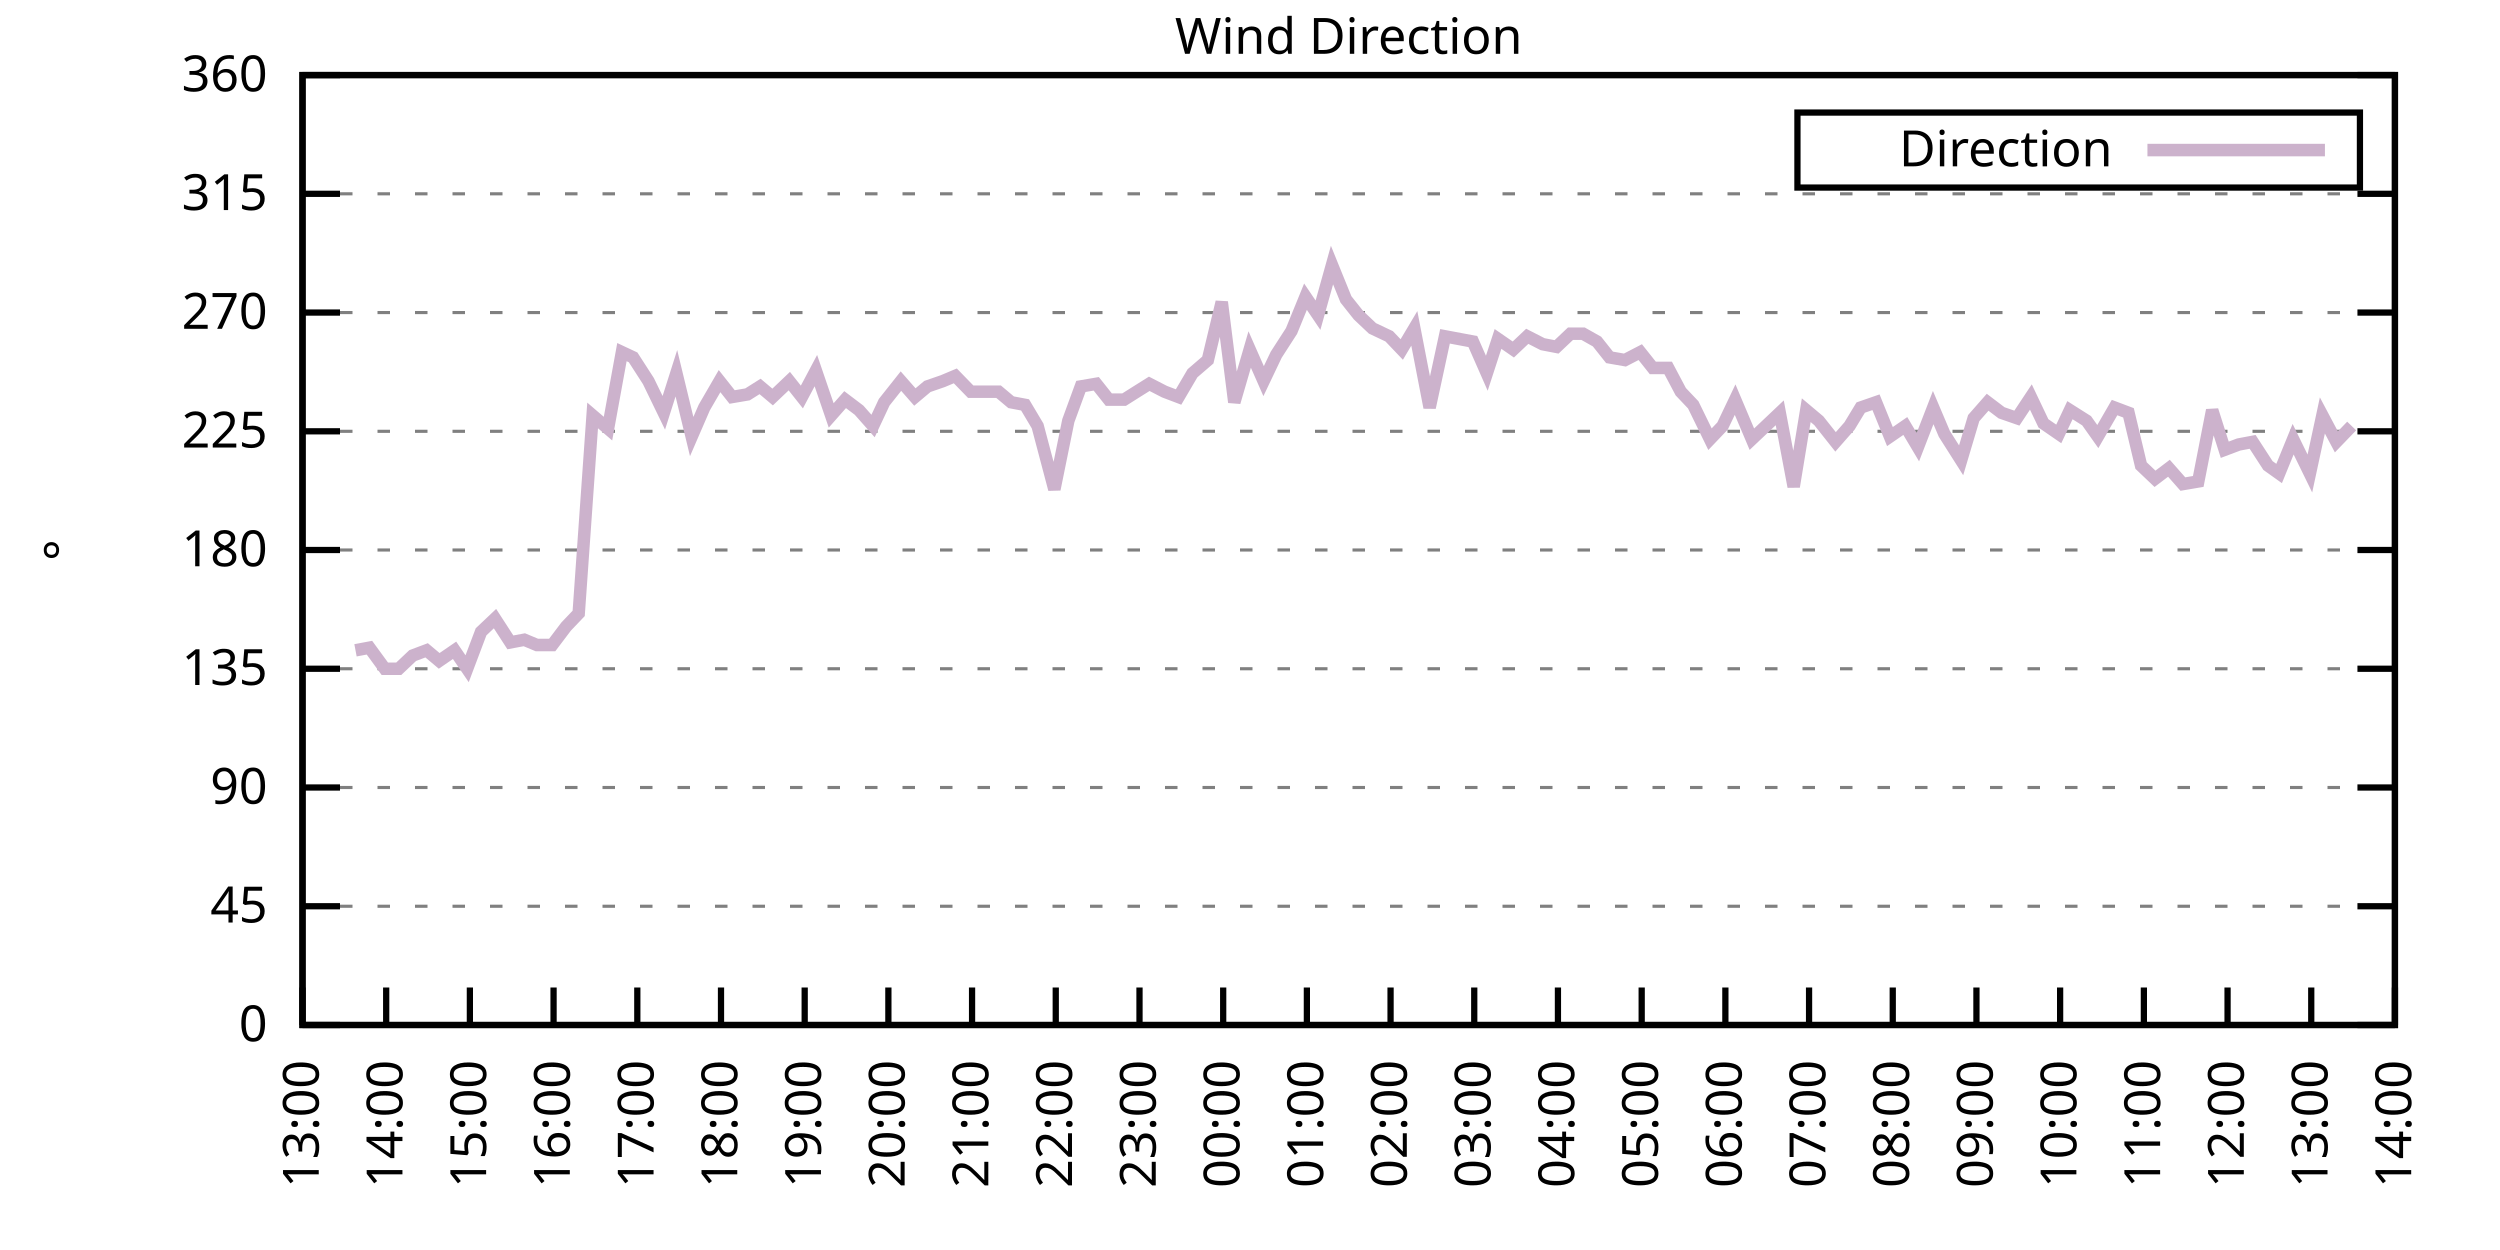
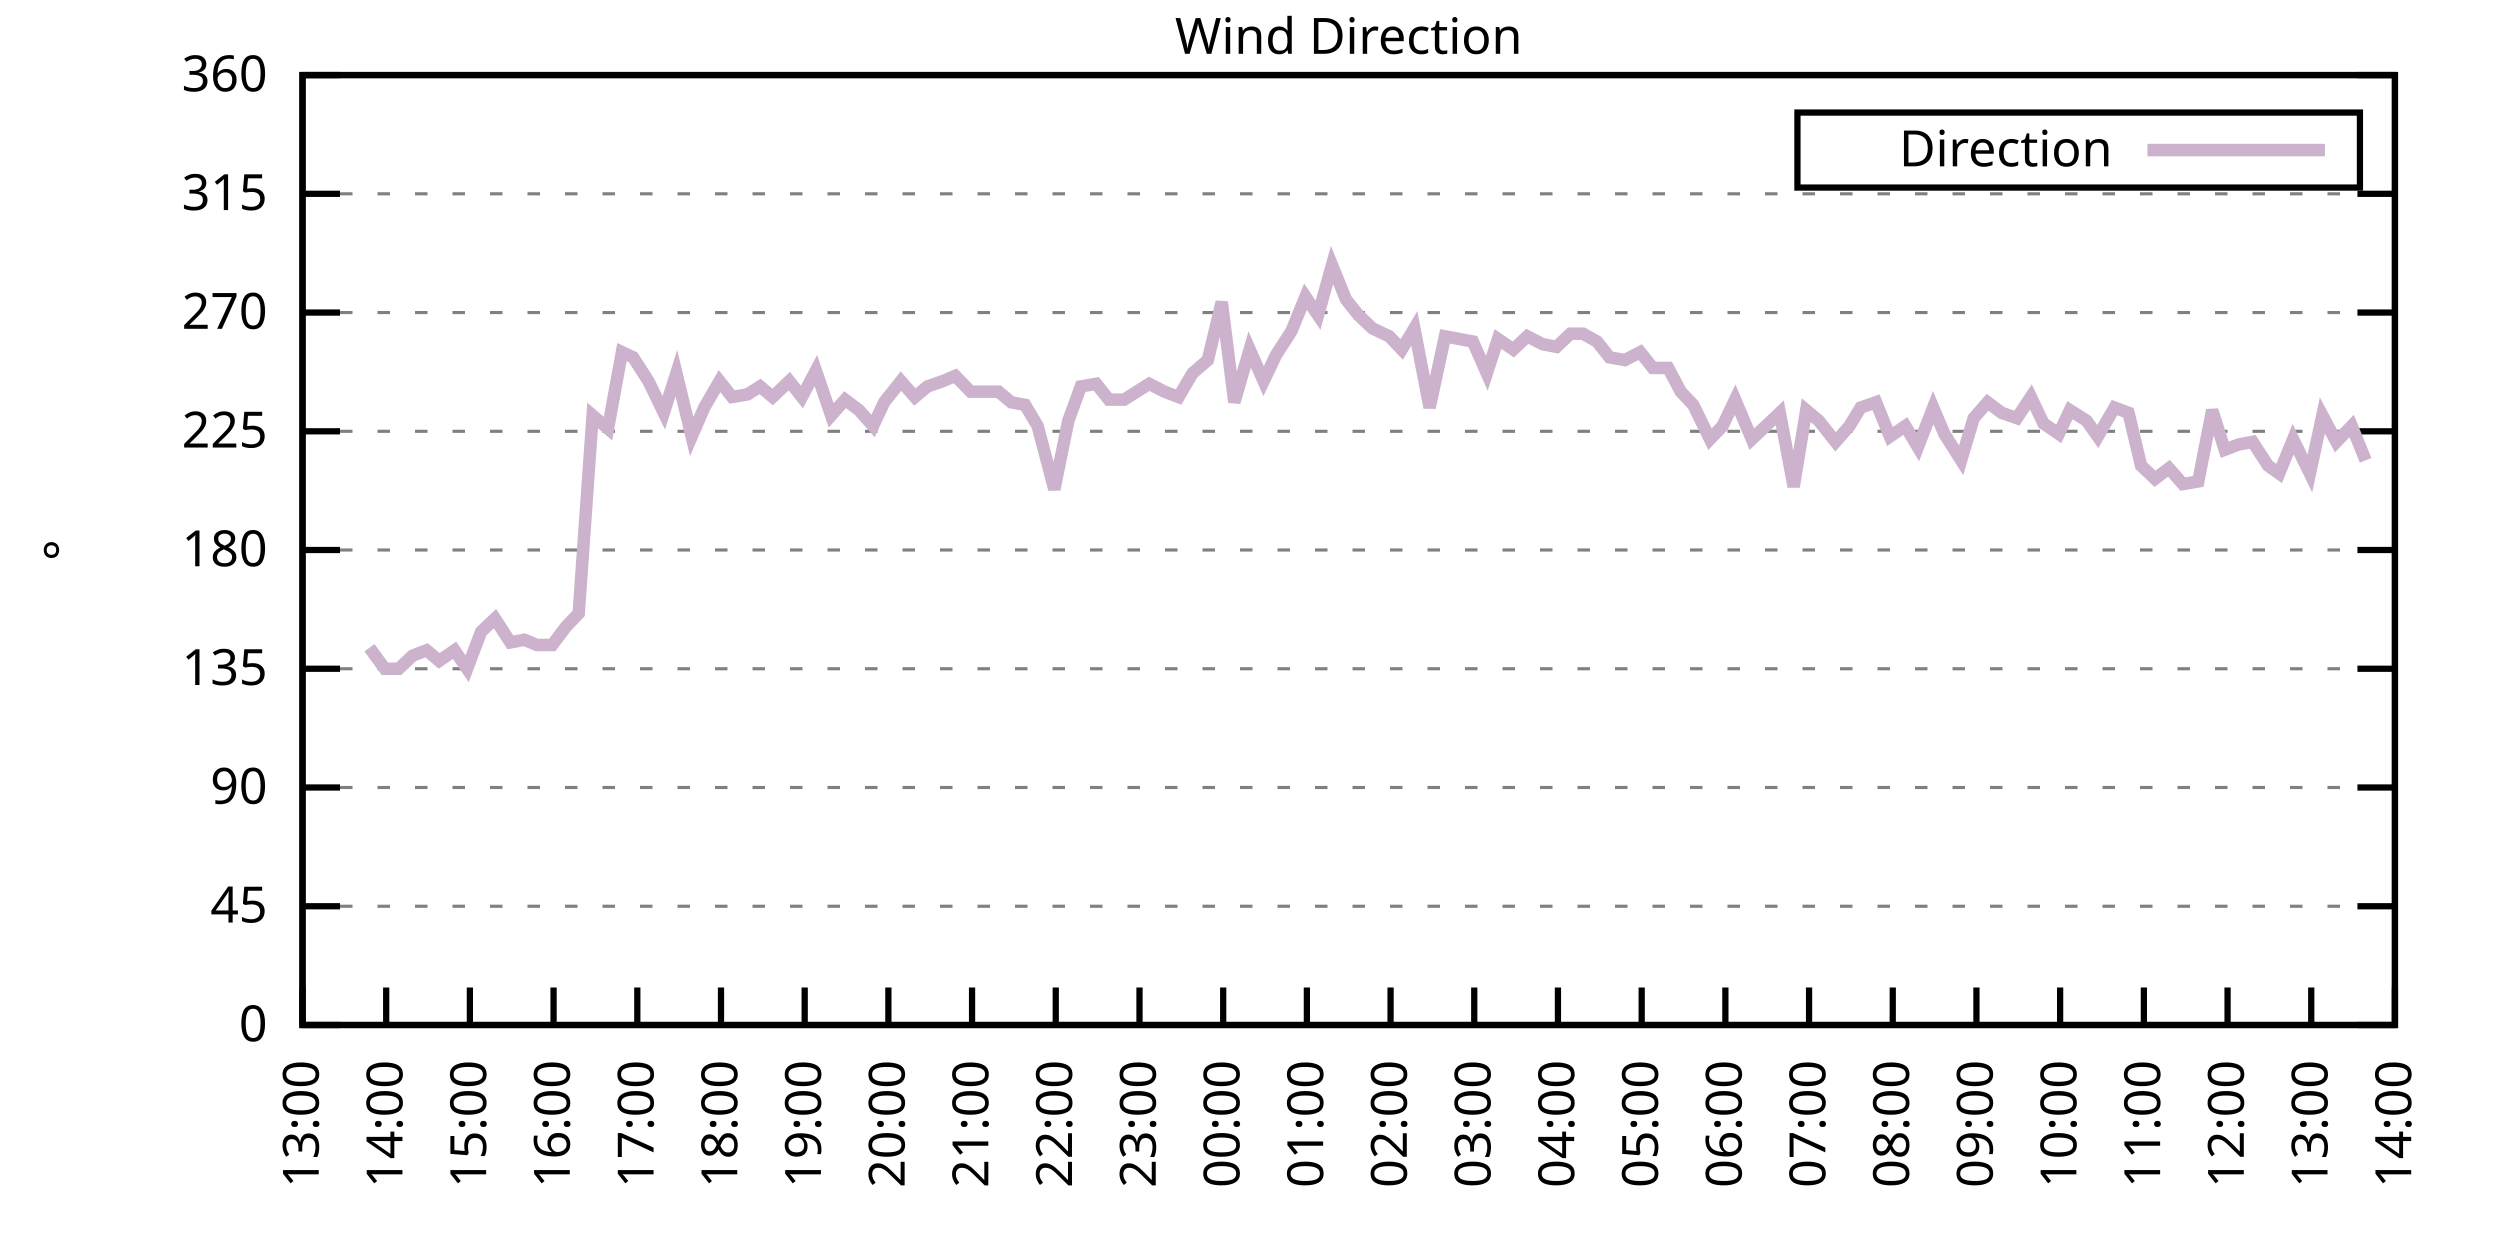
<svg xmlns="http://www.w3.org/2000/svg" xmlns:xlink="http://www.w3.org/1999/xlink" width="400" height="200" viewBox="0 0 400 200">
  <g id="gnuplot_canvas">
    <rect x="0" y="0" width="400" height="200" fill="none" />
    <defs>
      <circle id="gpDot" r="0.5" stroke-width="0.5" stroke="currentColor" />
      <path id="gpPt0" stroke-width="0.333" stroke="currentColor" d="M-1,0 h2 M0,-1 v2" />
      <path id="gpPt1" stroke-width="0.333" stroke="currentColor" d="M-1,-1 L1,1 M1,-1 L-1,1" />
      <path id="gpPt2" stroke-width="0.333" stroke="currentColor" d="M-1,0 L1,0 M0,-1 L0,1 M-1,-1 L1,1 M-1,1 L1,-1" />
      <rect id="gpPt3" stroke-width="0.333" stroke="currentColor" x="-1" y="-1" width="2" height="2" />
      <rect id="gpPt4" stroke-width="0.333" stroke="currentColor" fill="currentColor" x="-1" y="-1" width="2" height="2" />
      <circle id="gpPt5" stroke-width="0.333" stroke="currentColor" cx="0" cy="0" r="1" />
      <use xlink:href="#gpPt5" id="gpPt6" fill="currentColor" stroke="none" />
      <path id="gpPt7" stroke-width="0.333" stroke="currentColor" d="M0,-1.33 L-1.33,0.67 L1.33,0.67 z" />
      <use xlink:href="#gpPt7" id="gpPt8" fill="currentColor" stroke="none" />
      <use xlink:href="#gpPt7" id="gpPt9" stroke="currentColor" transform="rotate(180)" />
      <use xlink:href="#gpPt9" id="gpPt10" fill="currentColor" stroke="none" />
      <use xlink:href="#gpPt3" id="gpPt11" stroke="currentColor" transform="rotate(45)" />
      <use xlink:href="#gpPt11" id="gpPt12" fill="currentColor" stroke="none" />
      <path id="gpPt13" stroke-width="0.333" stroke="currentColor" d="M0,1.330 L1.265,0.411 L0.782,-1.067 L-0.782,-1.076 L-1.265,0.411 z" />
      <use xlink:href="#gpPt13" id="gpPt14" fill="currentColor" stroke="none" />
      <filter id="textbox" filterUnits="objectBoundingBox" x="0" y="0" height="1" width="1">
        <feFlood flood-color="white" flood-opacity="1" result="bgnd" />
        <feComposite in="SourceGraphic" in2="bgnd" operator="atop" />
      </filter>
      <filter id="greybox" filterUnits="objectBoundingBox" x="0" y="0" height="1" width="1">
        <feFlood flood-color="lightgrey" flood-opacity="1" result="grey" />
        <feComposite in="SourceGraphic" in2="grey" operator="atop" />
      </filter>
    </defs>
    <g fill="none" color="white" stroke="currentColor" stroke-width="1.00" stroke-linecap="butt" stroke-linejoin="miter">
</g>
    <g fill="none" color="black" stroke="currentColor" stroke-width="1.00" stroke-linecap="butt" stroke-linejoin="miter">
      <g stroke="none" shape-rendering="crispEdges">
        <polygon fill="rgb(255, 255, 255)" points="48.40,164.00 383.18,164.00 383.18,12.02 48.40,12.02 " />
      </g>
    </g>
    <g fill="none" color="black" stroke="currentColor" stroke-width="1.00" stroke-linecap="butt" stroke-linejoin="miter">
</g>
    <g fill="none" color="black" stroke="black" stroke-width="0.50" stroke-linecap="butt" stroke-linejoin="miter">
</g>
    <g fill="none" color="gray" stroke="currentColor" stroke-width="0.50" stroke-linecap="butt" stroke-linejoin="miter">
      <path stroke="gray" stroke-dasharray="2,4" class="gridline" d="M48.40,164.00 L383.19,164.00  " />
    </g>
    <g fill="none" color="gray" stroke="gray" stroke-width="1.00" stroke-linecap="butt" stroke-linejoin="miter">
</g>
    <g fill="none" color="black" stroke="currentColor" stroke-width="1.00" stroke-linecap="butt" stroke-linejoin="miter">
      <path stroke="black" d="M48.40,164.00 L54.40,164.00 M383.19,164.00 L377.19,164.00  " />
      <g transform="translate(42.80,166.60)" stroke="none" fill="black" font-family="Sans" font-size="8.00" text-anchor="end">
        <text>
          <tspan font-family="Sans"> 0</tspan>
        </text>
      </g>
    </g>
    <g fill="none" color="black" stroke="currentColor" stroke-width="1.00" stroke-linecap="butt" stroke-linejoin="miter">
</g>
    <g fill="none" color="black" stroke="black" stroke-width="0.50" stroke-linecap="butt" stroke-linejoin="miter">
</g>
    <g fill="none" color="gray" stroke="currentColor" stroke-width="0.50" stroke-linecap="butt" stroke-linejoin="miter">
      <path stroke="gray" stroke-dasharray="2,4" class="gridline" d="M48.40,145.00 L383.19,145.00  " />
    </g>
    <g fill="none" color="gray" stroke="gray" stroke-width="1.00" stroke-linecap="butt" stroke-linejoin="miter">
</g>
    <g fill="none" color="black" stroke="currentColor" stroke-width="1.00" stroke-linecap="butt" stroke-linejoin="miter">
      <path stroke="black" d="M48.40,145.00 L54.40,145.00 M383.19,145.00 L377.19,145.00  " />
      <g transform="translate(42.80,147.60)" stroke="none" fill="black" font-family="Sans" font-size="8.00" text-anchor="end">
        <text>
          <tspan font-family="Sans"> 45</tspan>
        </text>
      </g>
    </g>
    <g fill="none" color="black" stroke="currentColor" stroke-width="1.00" stroke-linecap="butt" stroke-linejoin="miter">
</g>
    <g fill="none" color="black" stroke="black" stroke-width="0.50" stroke-linecap="butt" stroke-linejoin="miter">
</g>
    <g fill="none" color="gray" stroke="currentColor" stroke-width="0.50" stroke-linecap="butt" stroke-linejoin="miter">
      <path stroke="gray" stroke-dasharray="2,4" class="gridline" d="M48.40,126.00 L383.19,126.00  " />
    </g>
    <g fill="none" color="gray" stroke="gray" stroke-width="1.00" stroke-linecap="butt" stroke-linejoin="miter">
</g>
    <g fill="none" color="black" stroke="currentColor" stroke-width="1.00" stroke-linecap="butt" stroke-linejoin="miter">
      <path stroke="black" d="M48.40,126.00 L54.40,126.00 M383.19,126.00 L377.19,126.00  " />
      <g transform="translate(42.80,128.60)" stroke="none" fill="black" font-family="Sans" font-size="8.00" text-anchor="end">
        <text>
          <tspan font-family="Sans"> 90</tspan>
        </text>
      </g>
    </g>
    <g fill="none" color="black" stroke="currentColor" stroke-width="1.00" stroke-linecap="butt" stroke-linejoin="miter">
</g>
    <g fill="none" color="black" stroke="black" stroke-width="0.50" stroke-linecap="butt" stroke-linejoin="miter">
</g>
    <g fill="none" color="gray" stroke="currentColor" stroke-width="0.50" stroke-linecap="butt" stroke-linejoin="miter">
      <path stroke="gray" stroke-dasharray="2,4" class="gridline" d="M48.40,107.00 L383.19,107.00  " />
    </g>
    <g fill="none" color="gray" stroke="gray" stroke-width="1.00" stroke-linecap="butt" stroke-linejoin="miter">
</g>
    <g fill="none" color="black" stroke="currentColor" stroke-width="1.00" stroke-linecap="butt" stroke-linejoin="miter">
      <path stroke="black" d="M48.40,107.00 L54.40,107.00 M383.19,107.00 L377.19,107.00  " />
      <g transform="translate(42.80,109.60)" stroke="none" fill="black" font-family="Sans" font-size="8.00" text-anchor="end">
        <text>
          <tspan font-family="Sans"> 135</tspan>
        </text>
      </g>
    </g>
    <g fill="none" color="black" stroke="currentColor" stroke-width="1.00" stroke-linecap="butt" stroke-linejoin="miter">
</g>
    <g fill="none" color="black" stroke="black" stroke-width="0.50" stroke-linecap="butt" stroke-linejoin="miter">
</g>
    <g fill="none" color="gray" stroke="currentColor" stroke-width="0.50" stroke-linecap="butt" stroke-linejoin="miter">
      <path stroke="gray" stroke-dasharray="2,4" class="gridline" d="M48.40,88.00 L383.19,88.00  " />
    </g>
    <g fill="none" color="gray" stroke="gray" stroke-width="1.00" stroke-linecap="butt" stroke-linejoin="miter">
</g>
    <g fill="none" color="black" stroke="currentColor" stroke-width="1.00" stroke-linecap="butt" stroke-linejoin="miter">
      <path stroke="black" d="M48.40,88.00 L54.40,88.00 M383.19,88.00 L377.19,88.00  " />
      <g transform="translate(42.80,90.60)" stroke="none" fill="black" font-family="Sans" font-size="8.00" text-anchor="end">
        <text>
          <tspan font-family="Sans"> 180</tspan>
        </text>
      </g>
    </g>
    <g fill="none" color="black" stroke="currentColor" stroke-width="1.00" stroke-linecap="butt" stroke-linejoin="miter">
</g>
    <g fill="none" color="black" stroke="black" stroke-width="0.50" stroke-linecap="butt" stroke-linejoin="miter">
</g>
    <g fill="none" color="gray" stroke="currentColor" stroke-width="0.50" stroke-linecap="butt" stroke-linejoin="miter">
      <path stroke="gray" stroke-dasharray="2,4" class="gridline" d="M48.40,69.01 L383.19,69.01  " />
    </g>
    <g fill="none" color="gray" stroke="gray" stroke-width="1.00" stroke-linecap="butt" stroke-linejoin="miter">
</g>
    <g fill="none" color="black" stroke="currentColor" stroke-width="1.00" stroke-linecap="butt" stroke-linejoin="miter">
      <path stroke="black" d="M48.40,69.01 L54.40,69.01 M383.19,69.01 L377.19,69.01  " />
      <g transform="translate(42.80,71.61)" stroke="none" fill="black" font-family="Sans" font-size="8.00" text-anchor="end">
        <text>
          <tspan font-family="Sans"> 225</tspan>
        </text>
      </g>
    </g>
    <g fill="none" color="black" stroke="currentColor" stroke-width="1.00" stroke-linecap="butt" stroke-linejoin="miter">
</g>
    <g fill="none" color="black" stroke="black" stroke-width="0.50" stroke-linecap="butt" stroke-linejoin="miter">
</g>
    <g fill="none" color="gray" stroke="currentColor" stroke-width="0.50" stroke-linecap="butt" stroke-linejoin="miter">
      <path stroke="gray" stroke-dasharray="2,4" class="gridline" d="M48.40,50.01 L383.19,50.01  " />
    </g>
    <g fill="none" color="gray" stroke="gray" stroke-width="1.00" stroke-linecap="butt" stroke-linejoin="miter">
</g>
    <g fill="none" color="black" stroke="currentColor" stroke-width="1.00" stroke-linecap="butt" stroke-linejoin="miter">
      <path stroke="black" d="M48.40,50.01 L54.40,50.01 M383.19,50.01 L377.19,50.01  " />
      <g transform="translate(42.80,52.61)" stroke="none" fill="black" font-family="Sans" font-size="8.00" text-anchor="end">
        <text>
          <tspan font-family="Sans"> 270</tspan>
        </text>
      </g>
    </g>
    <g fill="none" color="black" stroke="currentColor" stroke-width="1.00" stroke-linecap="butt" stroke-linejoin="miter">
</g>
    <g fill="none" color="black" stroke="black" stroke-width="0.50" stroke-linecap="butt" stroke-linejoin="miter">
</g>
    <g fill="none" color="gray" stroke="currentColor" stroke-width="0.50" stroke-linecap="butt" stroke-linejoin="miter">
      <path stroke="gray" stroke-dasharray="2,4" class="gridline" d="M48.40,31.01 L383.19,31.01  " />
    </g>
    <g fill="none" color="gray" stroke="gray" stroke-width="1.00" stroke-linecap="butt" stroke-linejoin="miter">
</g>
    <g fill="none" color="black" stroke="currentColor" stroke-width="1.00" stroke-linecap="butt" stroke-linejoin="miter">
      <path stroke="black" d="M48.40,31.01 L54.40,31.01 M383.19,31.01 L377.19,31.01  " />
      <g transform="translate(42.80,33.61)" stroke="none" fill="black" font-family="Sans" font-size="8.00" text-anchor="end">
        <text>
          <tspan font-family="Sans"> 315</tspan>
        </text>
      </g>
    </g>
    <g fill="none" color="black" stroke="currentColor" stroke-width="1.00" stroke-linecap="butt" stroke-linejoin="miter">
</g>
    <g fill="none" color="black" stroke="black" stroke-width="0.50" stroke-linecap="butt" stroke-linejoin="miter">
</g>
    <g fill="none" color="gray" stroke="currentColor" stroke-width="0.50" stroke-linecap="butt" stroke-linejoin="miter">
      <path stroke="gray" stroke-dasharray="2,4" class="gridline" d="M48.40,12.01 L383.19,12.01  " />
    </g>
    <g fill="none" color="gray" stroke="gray" stroke-width="1.00" stroke-linecap="butt" stroke-linejoin="miter">
</g>
    <g fill="none" color="black" stroke="currentColor" stroke-width="1.00" stroke-linecap="butt" stroke-linejoin="miter">
      <path stroke="black" d="M48.40,12.01 L54.40,12.01 M383.19,12.01 L377.19,12.01  " />
      <g transform="translate(42.80,14.61)" stroke="none" fill="black" font-family="Sans" font-size="8.00" text-anchor="end">
        <text>
          <tspan font-family="Sans"> 360</tspan>
        </text>
      </g>
    </g>
    <g fill="none" color="black" stroke="currentColor" stroke-width="1.00" stroke-linecap="butt" stroke-linejoin="miter">
      <path stroke="black" d="M48.40,164.00 L48.40,158.00  " />
      <g transform="translate(51.00,169.60) rotate(270.00)" stroke="none" fill="black" font-family="Sans" font-size="8.00" text-anchor="end">
        <text>
          <tspan font-family="Sans">13:00</tspan>
        </text>
      </g>
    </g>
    <g fill="none" color="black" stroke="currentColor" stroke-width="1.00" stroke-linecap="butt" stroke-linejoin="miter">
      <path stroke="black" d="M61.79,164.00 L61.79,158.00  " />
      <g transform="translate(64.39,169.60) rotate(270.00)" stroke="none" fill="black" font-family="Sans" font-size="8.00" text-anchor="end">
        <text>
          <tspan font-family="Sans">14:00</tspan>
        </text>
      </g>
    </g>
    <g fill="none" color="black" stroke="currentColor" stroke-width="1.00" stroke-linecap="butt" stroke-linejoin="miter">
      <path stroke="black" d="M75.18,164.00 L75.18,158.00  " />
      <g transform="translate(77.78,169.60) rotate(270.00)" stroke="none" fill="black" font-family="Sans" font-size="8.00" text-anchor="end">
        <text>
          <tspan font-family="Sans">15:00</tspan>
        </text>
      </g>
    </g>
    <g fill="none" color="black" stroke="currentColor" stroke-width="1.00" stroke-linecap="butt" stroke-linejoin="miter">
      <path stroke="black" d="M88.57,164.00 L88.57,158.00  " />
      <g transform="translate(91.17,169.60) rotate(270.00)" stroke="none" fill="black" font-family="Sans" font-size="8.00" text-anchor="end">
        <text>
          <tspan font-family="Sans">16:00</tspan>
        </text>
      </g>
    </g>
    <g fill="none" color="black" stroke="currentColor" stroke-width="1.00" stroke-linecap="butt" stroke-linejoin="miter">
      <path stroke="black" d="M101.97,164.00 L101.97,158.00  " />
      <g transform="translate(104.57,169.60) rotate(270.00)" stroke="none" fill="black" font-family="Sans" font-size="8.00" text-anchor="end">
        <text>
          <tspan font-family="Sans">17:00</tspan>
        </text>
      </g>
    </g>
    <g fill="none" color="black" stroke="currentColor" stroke-width="1.00" stroke-linecap="butt" stroke-linejoin="miter">
      <path stroke="black" d="M115.36,164.00 L115.36,158.00  " />
      <g transform="translate(117.96,169.60) rotate(270.00)" stroke="none" fill="black" font-family="Sans" font-size="8.00" text-anchor="end">
        <text>
          <tspan font-family="Sans">18:00</tspan>
        </text>
      </g>
    </g>
    <g fill="none" color="black" stroke="currentColor" stroke-width="1.00" stroke-linecap="butt" stroke-linejoin="miter">
      <path stroke="black" d="M128.75,164.00 L128.75,158.00  " />
      <g transform="translate(131.35,169.60) rotate(270.00)" stroke="none" fill="black" font-family="Sans" font-size="8.00" text-anchor="end">
        <text>
          <tspan font-family="Sans">19:00</tspan>
        </text>
      </g>
    </g>
    <g fill="none" color="black" stroke="currentColor" stroke-width="1.00" stroke-linecap="butt" stroke-linejoin="miter">
      <path stroke="black" d="M142.14,164.00 L142.14,158.00  " />
      <g transform="translate(144.74,169.60) rotate(270.00)" stroke="none" fill="black" font-family="Sans" font-size="8.00" text-anchor="end">
        <text>
          <tspan font-family="Sans">20:00</tspan>
        </text>
      </g>
    </g>
    <g fill="none" color="black" stroke="currentColor" stroke-width="1.00" stroke-linecap="butt" stroke-linejoin="miter">
      <path stroke="black" d="M155.53,164.00 L155.53,158.00  " />
      <g transform="translate(158.13,169.60) rotate(270.00)" stroke="none" fill="black" font-family="Sans" font-size="8.00" text-anchor="end">
        <text>
          <tspan font-family="Sans">21:00</tspan>
        </text>
      </g>
    </g>
    <g fill="none" color="black" stroke="currentColor" stroke-width="1.00" stroke-linecap="butt" stroke-linejoin="miter">
      <path stroke="black" d="M168.92,164.00 L168.92,158.00  " />
      <g transform="translate(171.52,169.60) rotate(270.00)" stroke="none" fill="black" font-family="Sans" font-size="8.00" text-anchor="end">
        <text>
          <tspan font-family="Sans">22:00</tspan>
        </text>
      </g>
    </g>
    <g fill="none" color="black" stroke="currentColor" stroke-width="1.00" stroke-linecap="butt" stroke-linejoin="miter">
      <path stroke="black" d="M182.32,164.00 L182.32,158.00  " />
      <g transform="translate(184.92,169.60) rotate(270.00)" stroke="none" fill="black" font-family="Sans" font-size="8.00" text-anchor="end">
        <text>
          <tspan font-family="Sans">23:00</tspan>
        </text>
      </g>
    </g>
    <g fill="none" color="black" stroke="currentColor" stroke-width="1.00" stroke-linecap="butt" stroke-linejoin="miter">
      <path stroke="black" d="M195.71,164.00 L195.71,158.00  " />
      <g transform="translate(198.31,169.60) rotate(270.00)" stroke="none" fill="black" font-family="Sans" font-size="8.00" text-anchor="end">
        <text>
          <tspan font-family="Sans">00:00</tspan>
        </text>
      </g>
    </g>
    <g fill="none" color="black" stroke="currentColor" stroke-width="1.00" stroke-linecap="butt" stroke-linejoin="miter">
      <path stroke="black" d="M209.10,164.00 L209.10,158.00  " />
      <g transform="translate(211.70,169.60) rotate(270.00)" stroke="none" fill="black" font-family="Sans" font-size="8.00" text-anchor="end">
        <text>
          <tspan font-family="Sans">01:00</tspan>
        </text>
      </g>
    </g>
    <g fill="none" color="black" stroke="currentColor" stroke-width="1.00" stroke-linecap="butt" stroke-linejoin="miter">
      <path stroke="black" d="M222.49,164.00 L222.49,158.00  " />
      <g transform="translate(225.09,169.60) rotate(270.00)" stroke="none" fill="black" font-family="Sans" font-size="8.00" text-anchor="end">
        <text>
          <tspan font-family="Sans">02:00</tspan>
        </text>
      </g>
    </g>
    <g fill="none" color="black" stroke="currentColor" stroke-width="1.00" stroke-linecap="butt" stroke-linejoin="miter">
      <path stroke="black" d="M235.88,164.00 L235.88,158.00  " />
      <g transform="translate(238.48,169.60) rotate(270.00)" stroke="none" fill="black" font-family="Sans" font-size="8.00" text-anchor="end">
        <text>
          <tspan font-family="Sans">03:00</tspan>
        </text>
      </g>
    </g>
    <g fill="none" color="black" stroke="currentColor" stroke-width="1.00" stroke-linecap="butt" stroke-linejoin="miter">
      <path stroke="black" d="M249.27,164.00 L249.27,158.00  " />
      <g transform="translate(251.87,169.60) rotate(270.00)" stroke="none" fill="black" font-family="Sans" font-size="8.00" text-anchor="end">
        <text>
          <tspan font-family="Sans">04:00</tspan>
        </text>
      </g>
    </g>
    <g fill="none" color="black" stroke="currentColor" stroke-width="1.00" stroke-linecap="butt" stroke-linejoin="miter">
      <path stroke="black" d="M262.67,164.00 L262.67,158.00  " />
      <g transform="translate(265.27,169.60) rotate(270.00)" stroke="none" fill="black" font-family="Sans" font-size="8.00" text-anchor="end">
        <text>
          <tspan font-family="Sans">05:00</tspan>
        </text>
      </g>
    </g>
    <g fill="none" color="black" stroke="currentColor" stroke-width="1.00" stroke-linecap="butt" stroke-linejoin="miter">
      <path stroke="black" d="M276.06,164.00 L276.06,158.00  " />
      <g transform="translate(278.66,169.60) rotate(270.00)" stroke="none" fill="black" font-family="Sans" font-size="8.00" text-anchor="end">
        <text>
          <tspan font-family="Sans">06:00</tspan>
        </text>
      </g>
    </g>
    <g fill="none" color="black" stroke="currentColor" stroke-width="1.00" stroke-linecap="butt" stroke-linejoin="miter">
      <path stroke="black" d="M289.45,164.00 L289.45,158.00  " />
      <g transform="translate(292.05,169.60) rotate(270.00)" stroke="none" fill="black" font-family="Sans" font-size="8.00" text-anchor="end">
        <text>
          <tspan font-family="Sans">07:00</tspan>
        </text>
      </g>
    </g>
    <g fill="none" color="black" stroke="currentColor" stroke-width="1.00" stroke-linecap="butt" stroke-linejoin="miter">
      <path stroke="black" d="M302.84,164.00 L302.84,158.00  " />
      <g transform="translate(305.44,169.60) rotate(270.00)" stroke="none" fill="black" font-family="Sans" font-size="8.00" text-anchor="end">
        <text>
          <tspan font-family="Sans">08:00</tspan>
        </text>
      </g>
    </g>
    <g fill="none" color="black" stroke="currentColor" stroke-width="1.00" stroke-linecap="butt" stroke-linejoin="miter">
      <path stroke="black" d="M316.23,164.00 L316.23,158.00  " />
      <g transform="translate(318.83,169.60) rotate(270.00)" stroke="none" fill="black" font-family="Sans" font-size="8.00" text-anchor="end">
        <text>
          <tspan font-family="Sans">09:00</tspan>
        </text>
      </g>
    </g>
    <g fill="none" color="black" stroke="currentColor" stroke-width="1.00" stroke-linecap="butt" stroke-linejoin="miter">
      <path stroke="black" d="M329.62,164.00 L329.62,158.00  " />
      <g transform="translate(332.22,169.60) rotate(270.00)" stroke="none" fill="black" font-family="Sans" font-size="8.00" text-anchor="end">
        <text>
          <tspan font-family="Sans">10:00</tspan>
        </text>
      </g>
    </g>
    <g fill="none" color="black" stroke="currentColor" stroke-width="1.00" stroke-linecap="butt" stroke-linejoin="miter">
      <path stroke="black" d="M343.02,164.00 L343.02,158.00  " />
      <g transform="translate(345.62,169.60) rotate(270.00)" stroke="none" fill="black" font-family="Sans" font-size="8.00" text-anchor="end">
        <text>
          <tspan font-family="Sans">11:00</tspan>
        </text>
      </g>
    </g>
    <g fill="none" color="black" stroke="currentColor" stroke-width="1.00" stroke-linecap="butt" stroke-linejoin="miter">
      <path stroke="black" d="M356.41,164.00 L356.41,158.00  " />
      <g transform="translate(359.01,169.60) rotate(270.00)" stroke="none" fill="black" font-family="Sans" font-size="8.00" text-anchor="end">
        <text>
          <tspan font-family="Sans">12:00</tspan>
        </text>
      </g>
    </g>
    <g fill="none" color="black" stroke="currentColor" stroke-width="1.00" stroke-linecap="butt" stroke-linejoin="miter">
      <path stroke="black" d="M369.80,164.00 L369.80,158.00  " />
      <g transform="translate(372.40,169.60) rotate(270.00)" stroke="none" fill="black" font-family="Sans" font-size="8.00" text-anchor="end">
        <text>
          <tspan font-family="Sans">13:00</tspan>
        </text>
      </g>
    </g>
    <g fill="none" color="black" stroke="currentColor" stroke-width="1.00" stroke-linecap="butt" stroke-linejoin="miter">
      <path stroke="black" d="M383.19,164.00 L383.19,158.00  " />
      <g transform="translate(385.79,169.60) rotate(270.00)" stroke="none" fill="black" font-family="Sans" font-size="8.00" text-anchor="end">
        <text>
          <tspan font-family="Sans">14:00</tspan>
        </text>
      </g>
    </g>
    <g fill="none" color="black" stroke="currentColor" stroke-width="1.00" stroke-linecap="butt" stroke-linejoin="miter">
</g>
    <g fill="none" color="black" stroke="currentColor" stroke-width="1.00" stroke-linecap="butt" stroke-linejoin="miter">
      <path stroke="black" d="M48.40,12.01 L48.40,164.00 L383.19,164.00 L383.19,12.01 L48.40,12.01 Z  " />
    </g>
    <g fill="none" color="black" stroke="currentColor" stroke-width="1.00" stroke-linecap="butt" stroke-linejoin="miter">
</g>
    <g fill="none" color="black" stroke="currentColor" stroke-width="1.00" stroke-linecap="butt" stroke-linejoin="miter">
      <path stroke="black" d="M287.59,30.01 L287.59,18.01 L377.59,18.01 L377.59,30.01 L287.59,30.01 Z  " />
    </g>
    <g id="Wind_direction_plot_1">
      <g fill="none" color="white" stroke="black" stroke-width="2.00" stroke-linecap="butt" stroke-linejoin="miter">
</g>
      <g fill="none" color="black" stroke="currentColor" stroke-width="2.00" stroke-linecap="butt" stroke-linejoin="miter">
        <g transform="translate(337.99,26.61)" stroke="none" fill="black" font-family="Sans" font-size="8.00" text-anchor="end">
          <text>
            <tspan font-family="Sans">Direction</tspan>
          </text>
        </g>
      </g>
      <g fill="none" color="black" stroke="currentColor" stroke-width="2.00" stroke-linecap="butt" stroke-linejoin="miter">
-         <path stroke="rgb(204, 178, 204)" d="M343.59,24.01 L371.99,24.01 M56.88,104.05 L59.11,103.63 L61.57,107.00 L63.80,107.00 L66.03,104.89 L68.26,104.05   L70.27,105.74 L72.73,104.05 L74.74,107.00 L76.97,101.09 L79.20,98.98 L81.66,102.78 L83.89,102.36 L85.90,103.20   L88.35,103.20 L90.58,100.25 L92.59,98.14 L94.82,66.47 L97.28,68.58 L99.51,56.34 L101.30,57.18 L103.75,60.98   L106.21,66.05 L108.22,59.72 L110.67,69.85 L112.68,65.21 L115.13,60.98 L117.14,63.52 L119.60,63.10 L121.61,61.83   L123.62,63.52 L126.29,60.98 L128.30,63.52 L130.54,59.30 L132.99,66.47 L135.22,63.94 L137.45,65.63 L139.69,68.16   L141.47,64.36 L144.15,60.98 L146.38,63.52 L148.39,61.83 L150.85,60.98 L152.85,60.14 L155.31,62.67 L157.32,62.67   L159.77,62.67 L161.78,64.36 L164.01,64.78 L166.02,68.16 L168.70,78.29 L170.93,67.32 L172.94,61.83 L175.40,61.41   L177.41,63.94 L179.86,63.94 L181.87,62.67 L183.88,61.41 L186.33,62.67 L188.57,63.52 L190.80,59.72 L193.25,57.61   L195.48,48.32 L197.49,64.36 L199.95,55.92 L202.18,60.98 L204.19,56.76 L206.64,52.96 L208.88,47.47 L210.88,50.43   L213.12,42.41 L215.35,47.90 L217.36,50.43 L219.59,52.54 L222.27,53.81 L224.28,55.92 L226.29,52.54 L228.74,65.21   L231.20,53.81 L233.43,54.23 L235.66,54.65 L237.89,59.72 L239.68,54.23 L242.13,55.92 L244.36,53.81 L246.82,55.07   L249.05,55.50 L251.28,53.39 L253.29,53.39 L255.52,54.65 L257.53,57.18 L259.99,57.61 L262.44,56.34 L264.45,58.87   L266.91,58.87 L268.92,62.67 L270.92,64.78 L273.60,70.27 L275.61,68.16 L277.62,63.94 L280.30,70.27 L284.76,66.05   L286.99,77.87 L289.00,65.63 L291.01,67.32 L293.69,70.70 L295.92,68.16 L297.71,65.21 L300.16,64.36 L302.39,69.85   L304.85,68.16 L306.86,71.54 L309.31,65.21 L311.10,69.43 L313.78,73.65 L315.79,66.90 L318.02,64.36 L320.25,66.05   L322.70,66.90 L324.94,63.52 L326.95,67.74 L329.40,69.43 L331.19,65.63 L333.86,67.32 L335.65,69.85 L338.33,65.21   L340.56,66.05 L342.57,74.49 L344.80,76.61 L347.03,74.92 L349.26,77.45 L351.72,77.03 L353.95,65.63 L355.96,71.96   L358.19,71.12 L360.42,70.70 L362.88,74.49 L364.66,75.76 L366.90,70.27 L369.58,75.76 L371.58,66.47 L373.82,70.70   L376.27,68.16  " />
+         <path stroke="rgb(204, 178, 204)" d="M343.59,24.01 L371.99,24.01 M59.11,103.63 L61.57,107.00 L63.80,107.00 L66.03,104.89 L68.26,104.05 L70.27,105.74   L72.73,104.05 L74.74,107.00 L76.97,101.09 L79.20,98.98 L81.66,102.78 L83.89,102.36 L85.90,103.20 L88.35,103.20   L90.58,100.25 L92.59,98.14 L94.82,66.47 L97.28,68.58 L99.51,56.34 L101.30,57.18 L103.75,60.98 L106.21,66.05   L108.22,59.72 L110.67,69.85 L112.68,65.21 L115.13,60.98 L117.14,63.52 L119.60,63.10 L121.61,61.83 L123.62,63.52   L126.29,60.98 L128.30,63.52 L130.54,59.30 L132.99,66.47 L135.22,63.94 L137.45,65.63 L139.69,68.16 L141.47,64.36   L144.15,60.98 L146.38,63.52 L148.39,61.83 L150.85,60.98 L152.85,60.14 L155.31,62.67 L157.32,62.67 L159.77,62.67   L161.78,64.36 L164.01,64.78 L166.02,68.16 L168.70,78.29 L170.93,67.32 L172.94,61.83 L175.40,61.41 L177.41,63.94   L179.86,63.94 L181.87,62.67 L183.88,61.41 L186.33,62.67 L188.57,63.52 L190.80,59.72 L193.25,57.61 L195.48,48.32   L197.49,64.36 L199.95,55.92 L202.18,60.98 L204.19,56.76 L206.64,52.96 L208.88,47.47 L210.88,50.43 L213.12,42.41   L215.35,47.90 L217.36,50.43 L219.59,52.54 L222.27,53.81 L224.28,55.92 L226.29,52.54 L228.74,65.21 L231.20,53.81   L233.43,54.23 L235.66,54.65 L237.89,59.72 L239.68,54.23 L242.13,55.92 L244.36,53.81 L246.82,55.07 L249.05,55.50   L251.28,53.39 L253.29,53.39 L255.52,54.65 L257.53,57.18 L259.99,57.61 L262.44,56.34 L264.45,58.87 L266.91,58.87   L268.92,62.67 L270.92,64.78 L273.60,70.27 L275.61,68.16 L277.62,63.94 L280.30,70.27 L284.76,66.05 L286.99,77.87   L289.00,65.63 L291.01,67.32 L293.69,70.70 L295.92,68.16 L297.71,65.21 L300.16,64.36 L302.39,69.85 L304.85,68.16   L306.86,71.54 L309.31,65.21 L311.10,69.43 L313.78,73.65 L315.79,66.90 L318.02,64.36 L320.25,66.05 L322.70,66.90   L324.94,63.52 L326.95,67.74 L329.40,69.43 L331.19,65.63 L333.86,67.32 L335.65,69.85 L338.33,65.21 L340.56,66.05   L342.57,74.49 L344.80,76.61 L347.03,74.92 L349.26,77.45 L351.72,77.03 L353.95,65.63 L355.96,71.96 L358.19,71.12   L360.42,70.70 L362.88,74.49 L364.66,75.76 L366.90,70.27 L369.58,75.76 L371.58,66.47 L373.82,70.70 L376.27,68.16   L378.50,73.65  " />
      </g>
    </g>
    <g fill="none" color="black" stroke="currentColor" stroke-width="2.00" stroke-linecap="butt" stroke-linejoin="miter">
</g>
    <g fill="none" color="black" stroke="black" stroke-width="1.00" stroke-linecap="butt" stroke-linejoin="miter">
</g>
    <g fill="none" color="black" stroke="currentColor" stroke-width="1.00" stroke-linecap="butt" stroke-linejoin="miter">
      <path stroke="black" d="M48.40,12.01 L48.40,164.00 L383.19,164.00 L383.19,12.01 L48.40,12.01 Z  " />
      <g transform="translate(12.80,88.01) rotate(270.00)" stroke="none" fill="black" font-family="Sans" font-size="8.00" text-anchor="middle">
        <text>
          <tspan font-family="Sans">°</tspan>
        </text>
      </g>
    </g>
    <g fill="none" color="black" stroke="currentColor" stroke-width="1.00" stroke-linecap="butt" stroke-linejoin="miter">
</g>
    <g fill="none" color="black" stroke="currentColor" stroke-width="1.00" stroke-linecap="butt" stroke-linejoin="miter">
      <g transform="translate(215.79,8.61)" stroke="none" fill="black" font-family="Sans" font-size="8.00" text-anchor="middle">
        <text>
          <tspan font-family="Sans">Wind Direction</tspan>
        </text>
      </g>
    </g>
    <g fill="none" color="black" stroke="currentColor" stroke-width="1.00" stroke-linecap="butt" stroke-linejoin="miter">
</g>
  </g>
</svg>
